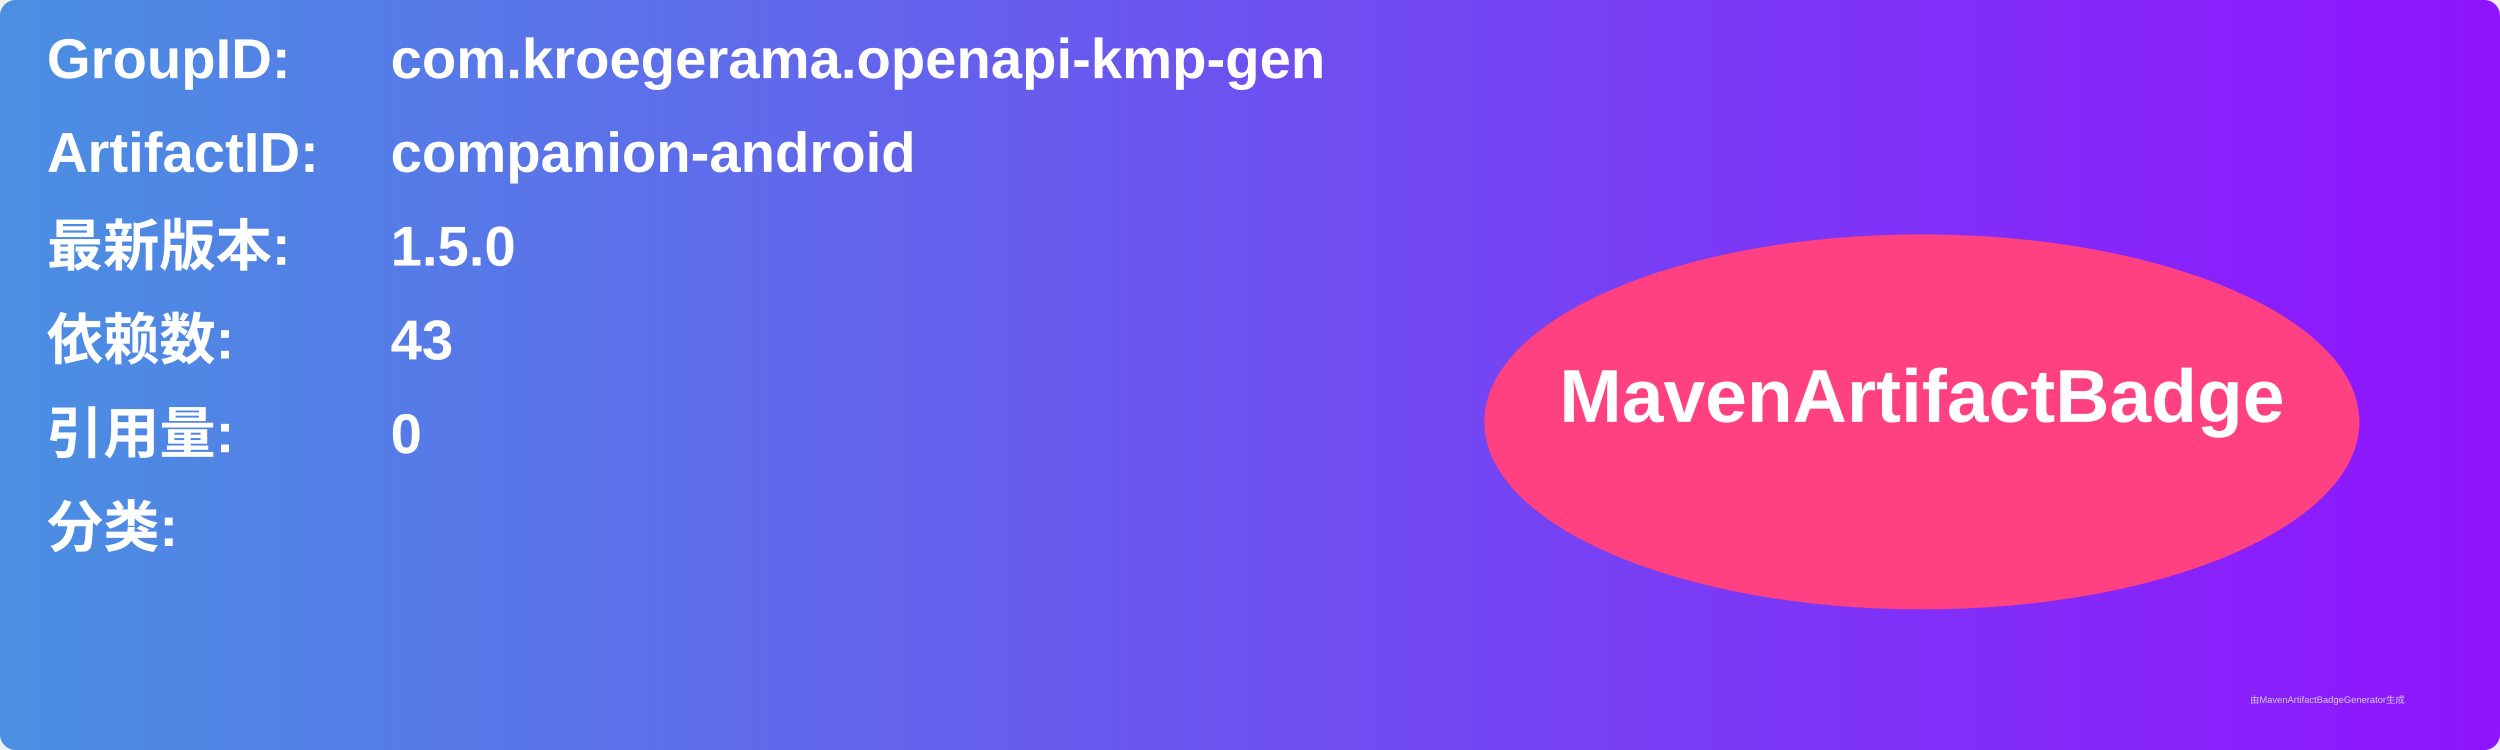
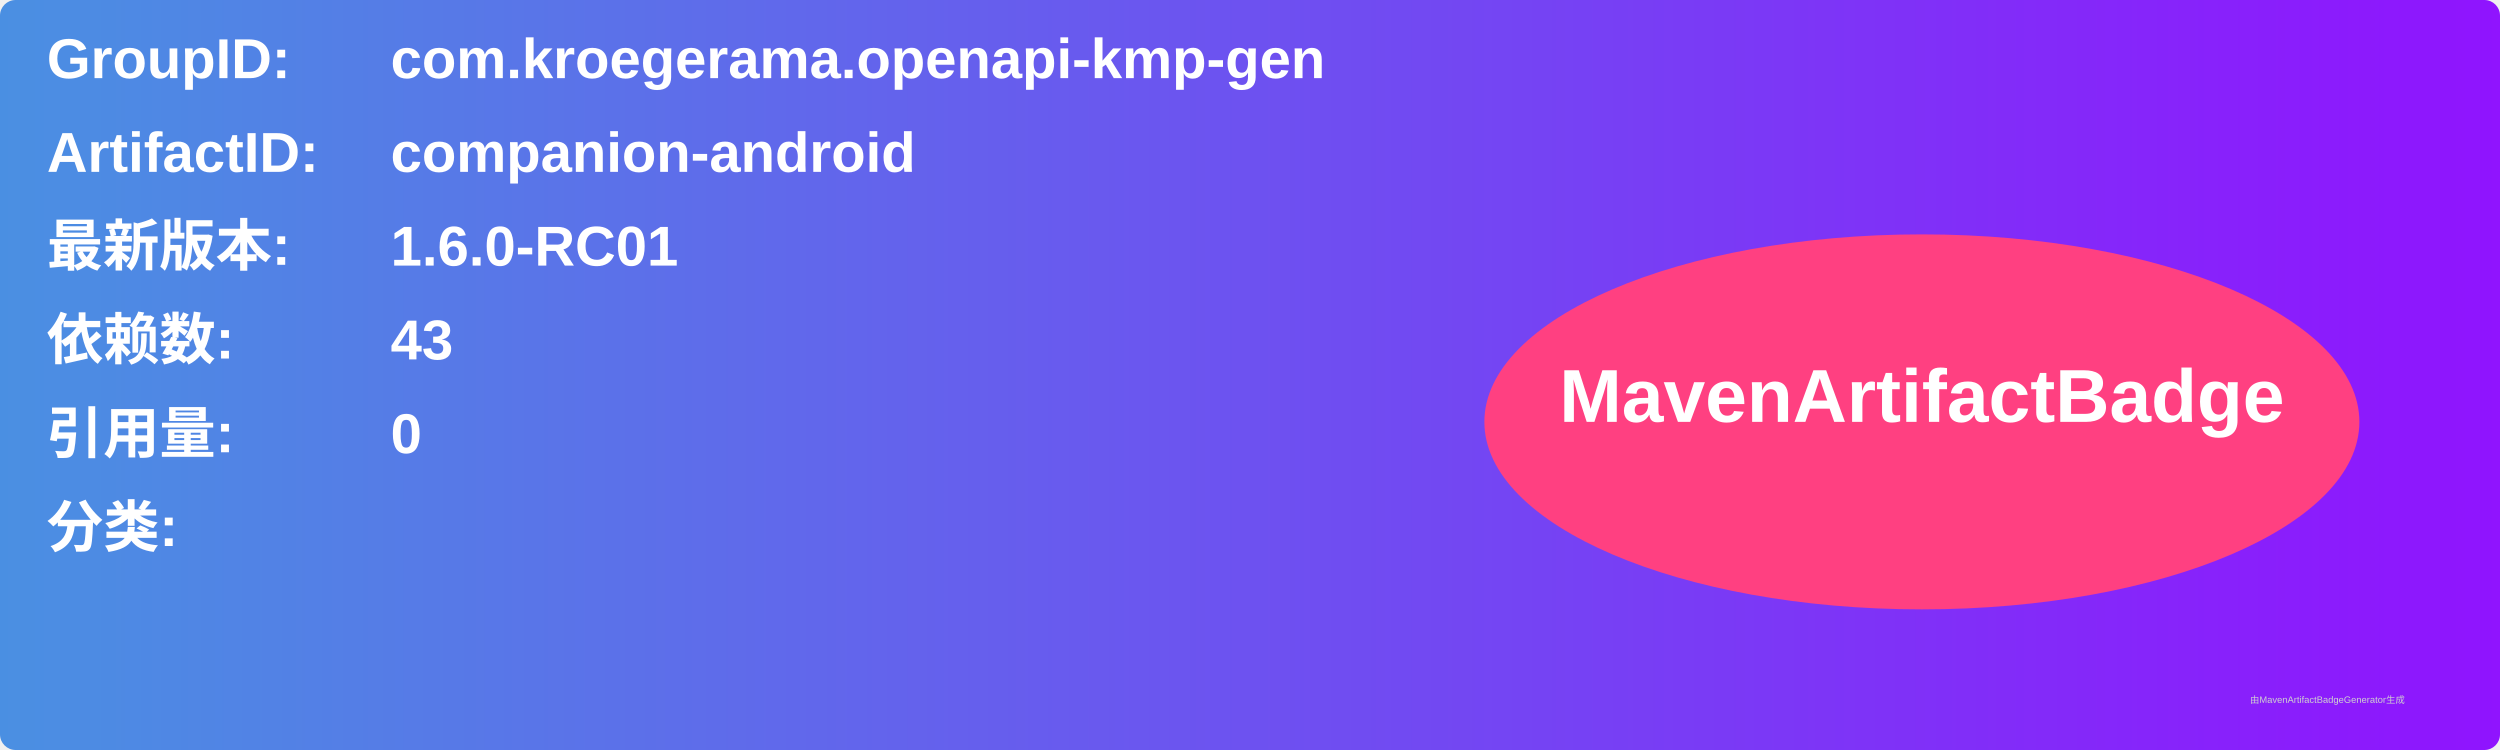
<svg xmlns="http://www.w3.org/2000/svg" width="800" height="240" viewBox="0 0 800 240">
  <linearGradient id="grad" x1="0%" y1="0%" x2="100%" y2="0%">
    <stop offset="0%" stop-color="#4a90e2" />
    <stop offset="100%" stop-color="#9013fe" />
  </linearGradient>
  <rect width="100%" height="100%" rx="5" ry="5" fill="url(#grad)" />
  <g transform="translate(15, 15)">
    <text x="0" y="10" font-family="Arial" font-size="18" fill="white" font-weight="bold" width="260">GroupID:</text>
    <text x="110" y="10" font-family="Arial" font-size="18" fill="white" font-weight="bold" width="460">com.kroegerama.openapi-kmp-gen</text>
    <text x="0" y="40" font-family="Arial" font-size="18" fill="white" font-weight="bold" width="260">ArtifactID:</text>
    <text x="110" y="40" font-family="Arial" font-size="18" fill="white" font-weight="bold" width="460">companion-android</text>
    <text x="0" y="70" font-family="Arial" font-size="18" fill="white" font-weight="bold">最新版本:</text>
    <text x="110" y="70" font-family="Arial" font-size="18" fill="white" font-weight="bold">
-       <tspan font-weight="bold">1.5.0</tspan>
+       <tspan font-weight="bold">1.6.0-RC01</tspan>
    </text>
    <text x="0" y="100" font-family="Arial" font-size="18" fill="white" font-weight="bold">依赖数: </text>
    <text x="110" y="100" font-family="Arial" font-size="18" fill="white">
      <tspan font-weight="bold">43</tspan>
    </text>
    <text x="0" y="130" font-family="Arial" font-size="18" fill="white" font-weight="bold">引用量: </text>
    <text x="110" y="130" font-family="Arial" font-size="18" fill="white">
      <tspan font-weight="bold">0</tspan>
    </text>
    <text x="0" y="160" font-family="Arial" font-size="18" fill="white" font-weight="bold">分类:</text>
    <text x="10" y="190" font-family="Arial" font-size="10" fill="white">
      <tspan font-weight="bold" />
    </text>
    <ellipse cx="600" cy="120" rx="140" ry="60" fill="#ff4081" />
    <text x="600" y="120" text-anchor="middle" font-family="Arial" font-size="24" fill="white" font-weight="bold">MavenArtifactBadge</text>
  </g>
  <text x="720" y="225" font-family="Arial" font-size="3" fill="#d0d0d0">由MavenArtifactBadgeGenerator生成</text>
</svg>
